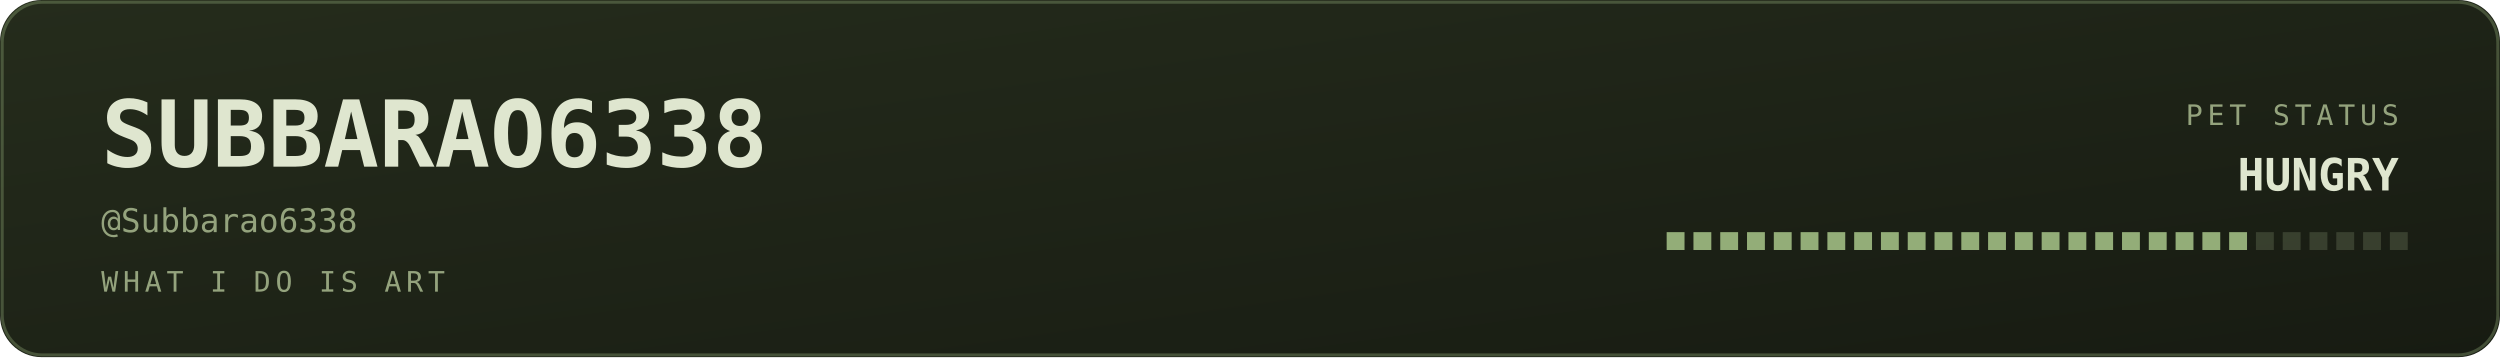
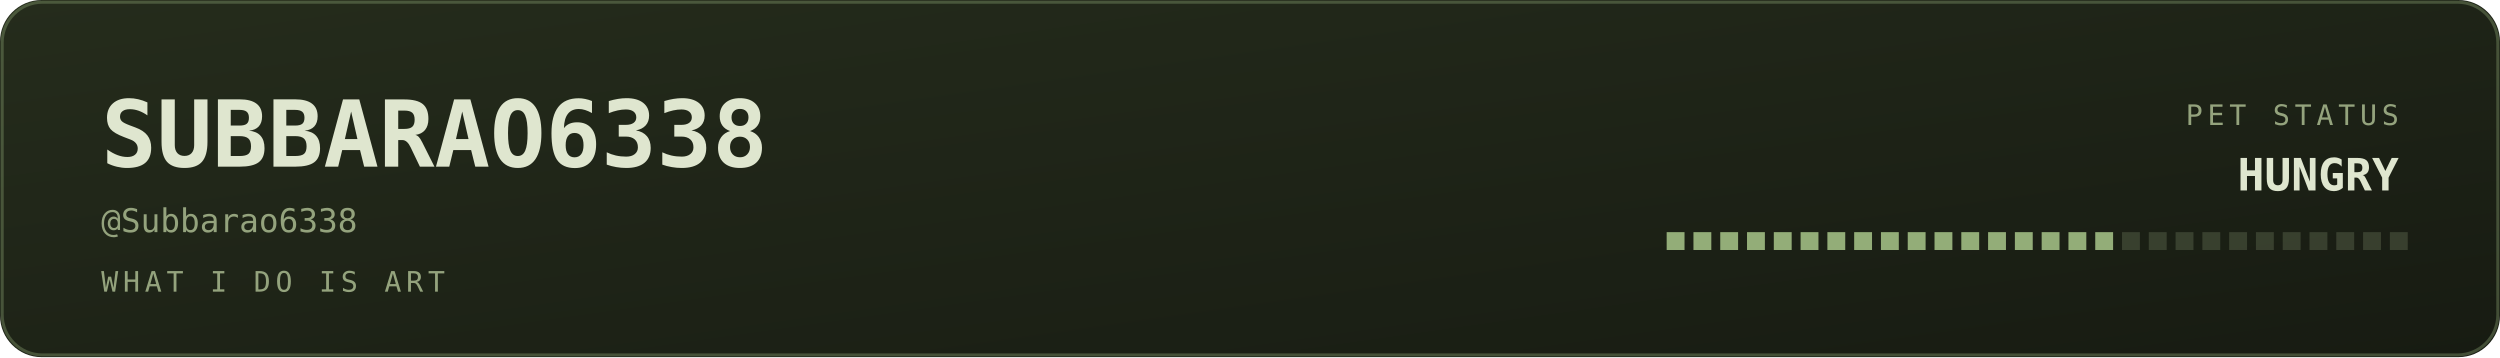
<svg xmlns="http://www.w3.org/2000/svg" viewBox="0 0 840 120" width="840" height="120" role="img" aria-labelledby="bant band">
  <defs>
    <linearGradient id="banbg" x1="0" y1="0" x2="1" y2="1">
      <stop offset="0" stop-color="#252c1c" />
      <stop offset="1" stop-color="#171b12" />
    </linearGradient>
  </defs>
  <style>
    .mono{font-family:ui-monospace,SFMono-Regular,Menlo,Consolas,"DejaVu Sans Mono",monospace}
    .lbl{font-size:9.5px;letter-spacing:1.6px;fill:#94a37d}
    .big{font-size:31px;font-weight:700;fill:#dfe6cf}
    .med{font-size:15px;font-weight:700;fill:#dfe6cf}
    .sm{font-size:11px;fill:#dfe6cf}
    .dim{font-size:11px;fill:#94a37d}
    
    .pulse{animation:pulse 3.4s ease-in-out infinite}
    @keyframes pulse{0%,100%{opacity:1}50%{opacity:.62}}
</style>
  <rect width="840" height="120" rx="14" fill="url(#banbg)" />
  <rect x="0.75" y="0.75" width="838.5" height="118.5" rx="13.5" fill="none" stroke="#93ad78" stroke-opacity="0.35" />
  <text class="mono big" x="34" y="56">SUBBARAO6338</text>
  <text class="mono dim" x="34" y="78">@Subbarao6338</text>
  <text class="mono lbl" x="34" y="98">WHAT I DO IS ART</text>
  <text class="mono lbl" x="806" y="42" text-anchor="end">PET STATUS</text>
  <text class="mono med pulse" x="806" y="64" text-anchor="end" fill="#93ad78">HUNGRY</text>
  <rect x="560" y="78" width="6" height="6" fill="#93ad78" opacity="1" />
  <rect x="569" y="78" width="6" height="6" fill="#93ad78" opacity="1" />
  <rect x="578" y="78" width="6" height="6" fill="#93ad78" opacity="1" />
  <rect x="587" y="78" width="6" height="6" fill="#93ad78" opacity="1" />
  <rect x="596" y="78" width="6" height="6" fill="#93ad78" opacity="1" />
  <rect x="605" y="78" width="6" height="6" fill="#93ad78" opacity="1" />
  <rect x="614" y="78" width="6" height="6" fill="#93ad78" opacity="1" />
  <rect x="623" y="78" width="6" height="6" fill="#93ad78" opacity="1" />
  <rect x="632" y="78" width="6" height="6" fill="#93ad78" opacity="1" />
  <rect x="641" y="78" width="6" height="6" fill="#93ad78" opacity="1" />
  <rect x="650" y="78" width="6" height="6" fill="#93ad78" opacity="1" />
  <rect x="659" y="78" width="6" height="6" fill="#93ad78" opacity="1" />
  <rect x="668" y="78" width="6" height="6" fill="#93ad78" opacity="1" />
  <rect x="677" y="78" width="6" height="6" fill="#93ad78" opacity="1" />
  <rect x="686" y="78" width="6" height="6" fill="#93ad78" opacity="1" />
  <rect x="695" y="78" width="6" height="6" fill="#93ad78" opacity="1" />
  <rect x="704" y="78" width="6" height="6" fill="#93ad78" opacity="1" />
-   <rect x="713" y="78" width="6" height="6" fill="#93ad78" opacity="1" />
-   <rect x="722" y="78" width="6" height="6" fill="#93ad78" opacity="1" />
-   <rect x="731" y="78" width="6" height="6" fill="#93ad78" opacity="1" />
-   <rect x="740" y="78" width="6" height="6" fill="#93ad78" opacity="1" />
-   <rect x="749" y="78" width="6" height="6" fill="#93ad78" opacity="1" />
+   <rect x="713" y="78" width="6" height="6" fill="#94a37d" opacity="0.25" />
+   <rect x="722" y="78" width="6" height="6" fill="#94a37d" opacity="0.25" />
+   <rect x="731" y="78" width="6" height="6" fill="#94a37d" opacity="0.25" />
+   <rect x="740" y="78" width="6" height="6" fill="#94a37d" opacity="0.25" />
+   <rect x="749" y="78" width="6" height="6" fill="#94a37d" opacity="0.25" />
  <rect x="758" y="78" width="6" height="6" fill="#94a37d" opacity="0.25" />
  <rect x="767" y="78" width="6" height="6" fill="#94a37d" opacity="0.25" />
  <rect x="776" y="78" width="6" height="6" fill="#94a37d" opacity="0.25" />
  <rect x="785" y="78" width="6" height="6" fill="#94a37d" opacity="0.25" />
  <rect x="794" y="78" width="6" height="6" fill="#94a37d" opacity="0.25" />
  <rect x="803" y="78" width="6" height="6" fill="#94a37d" opacity="0.25" />
</svg>
